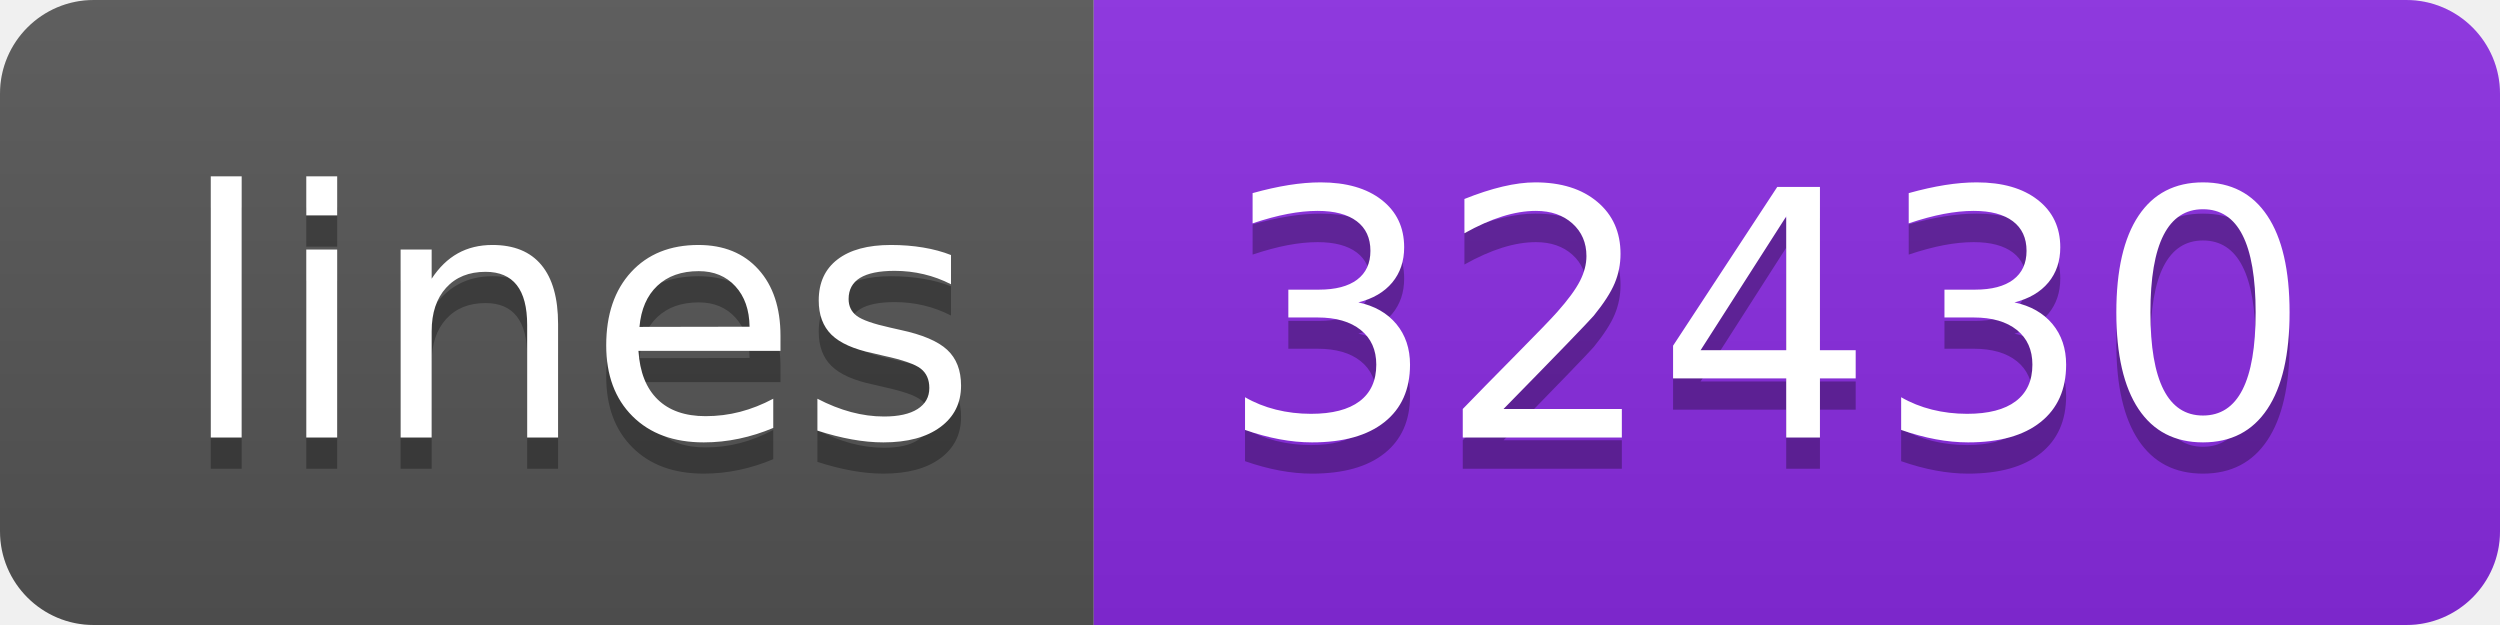
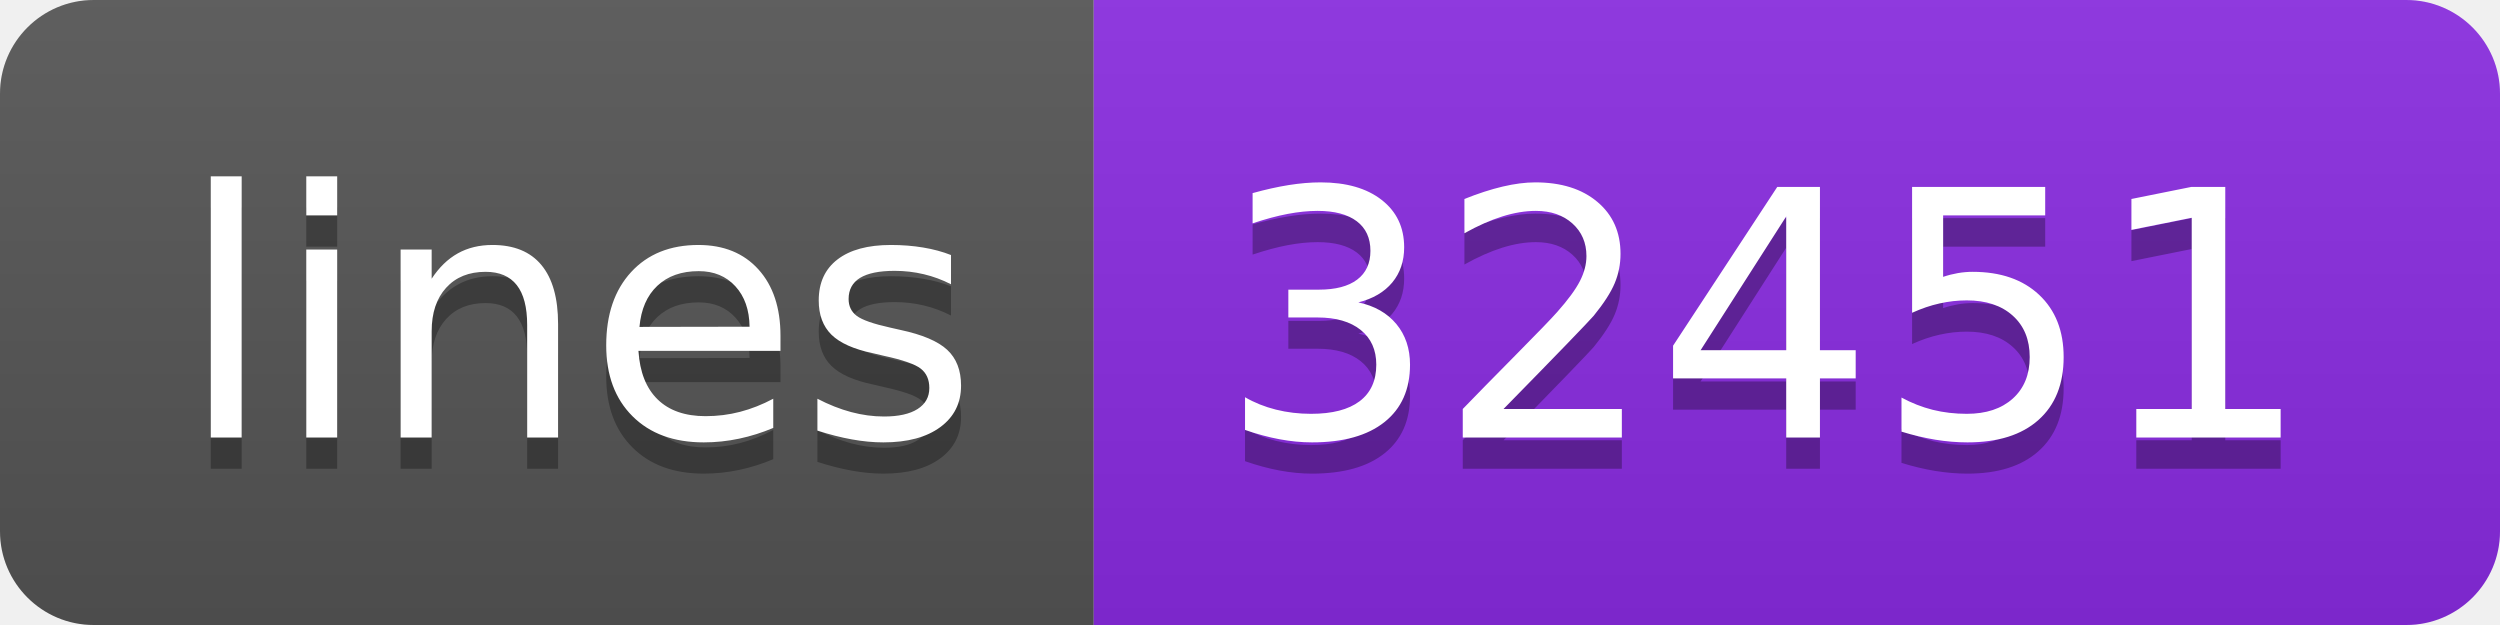
- <svg xmlns="http://www.w3.org/2000/svg" width="80" height="20" role="img" aria-label="lines: 32430">
+ <svg xmlns="http://www.w3.org/2000/svg" width="80" height="20" role="img" aria-label="lines: 32451">
  <linearGradient id="s" x2="0" y2="100%">
    <stop offset="0" stop-color="#bbb" stop-opacity=".1" />
    <stop offset="1" stop-opacity=".1" />
  </linearGradient>
  <clipPath id="r">
    <rect width="80" height="20" rx="3" fill="#fff" />
  </clipPath>
  <g clip-path="url(#r)">
    <rect width="35" height="20" fill="#555" />
    <rect x="35" width="45" height="20" fill="blueviolet" />
    <rect width="80" height="20" fill="url(#s)" />
  </g>
  <g fill="#fff" text-anchor="middle" font-family="Verdana,Geneva,DejaVu Sans,sans-serif" text-rendering="geometricPrecision" font-size="110">
    <text aria-hidden="true" x="185" y="150" fill="#010101" fill-opacity=".3" transform="scale(.1)" textLength="250">lines</text>
    <text x="185" y="140" transform="scale(.1)" fill="#fff" textLength="250">lines</text>
-     <text aria-hidden="true" x="565" y="150" fill="#010101" fill-opacity=".3" transform="scale(.1)" textLength="350">32430</text>
-     <text x="565" y="140" transform="scale(.1)" fill="#fff" textLength="350">32430</text>
+     <text aria-hidden="true" x="565" y="150" fill="#010101" fill-opacity=".3" transform="scale(.1)" textLength="350">32451</text>
+     <text x="565" y="140" transform="scale(.1)" fill="#fff" textLength="350">32451</text>
  </g>
</svg>
